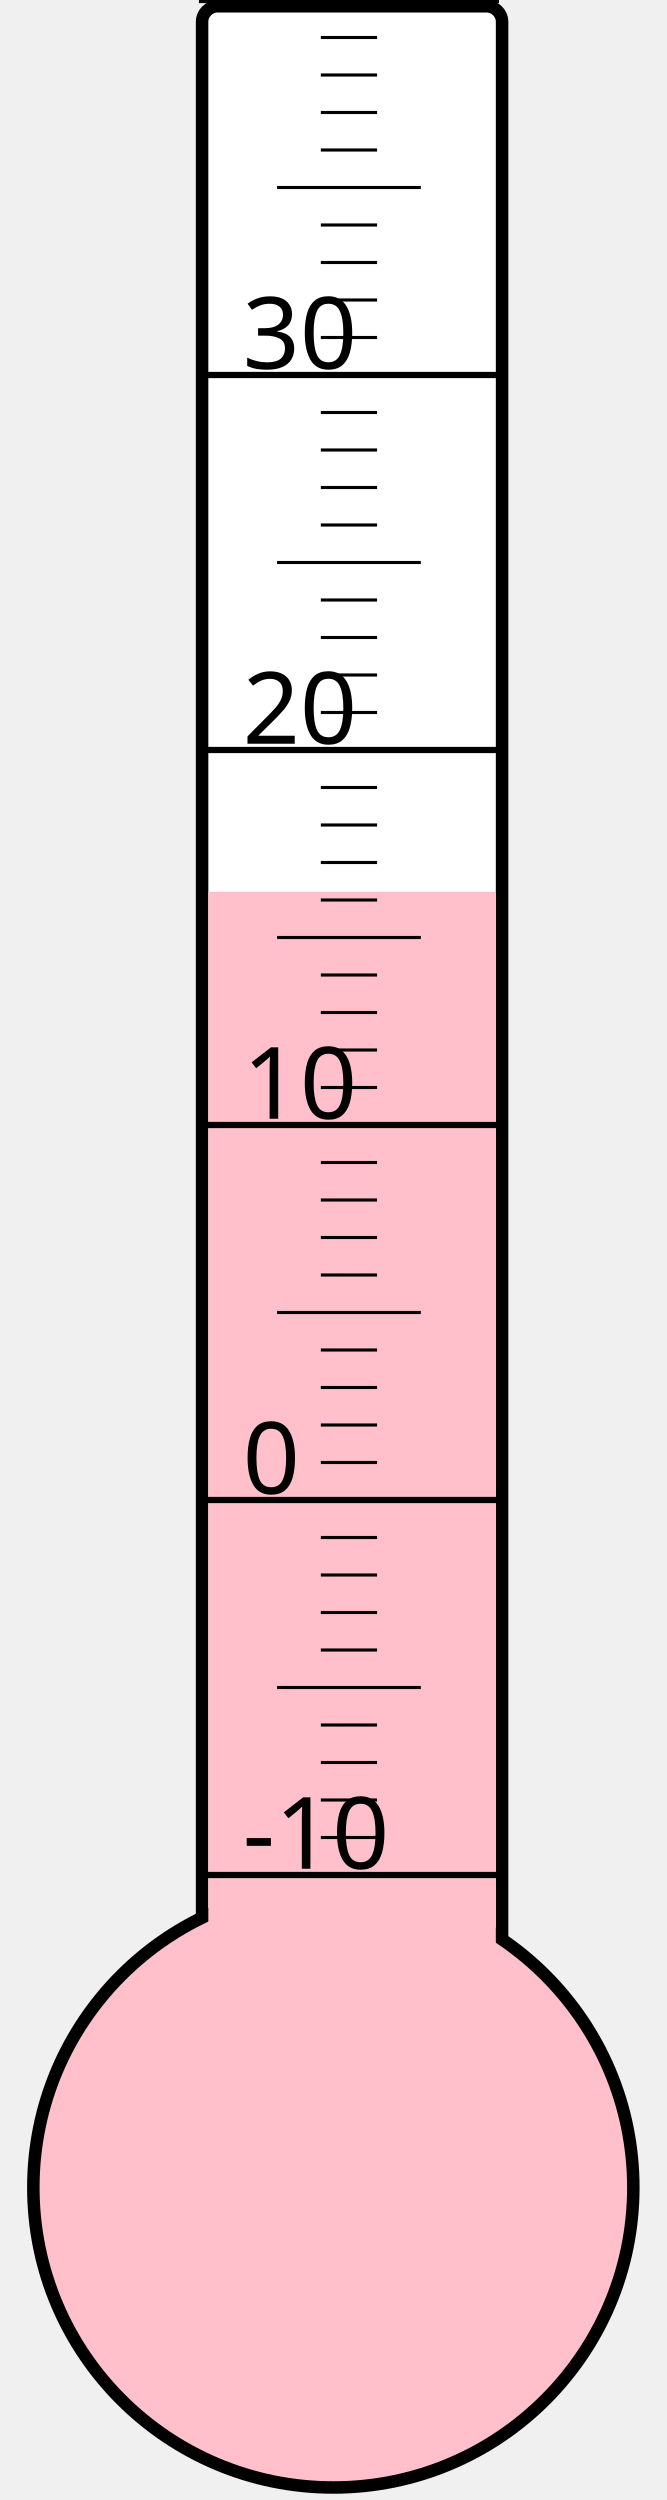
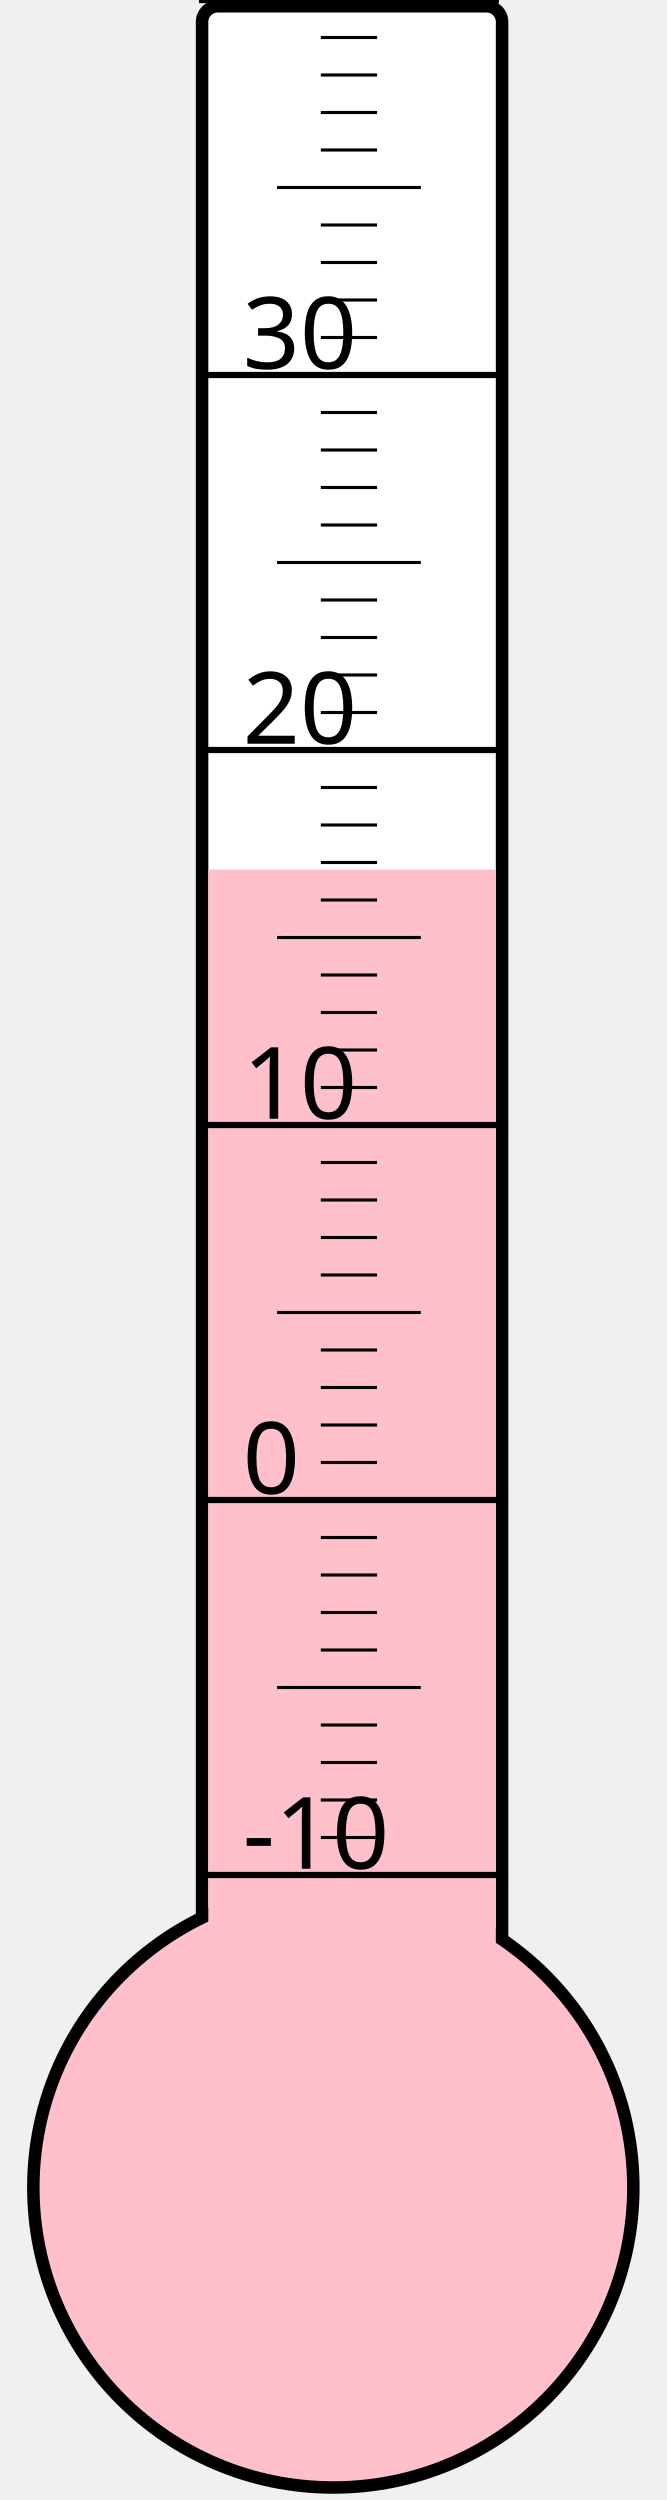
<svg xmlns="http://www.w3.org/2000/svg" width="40px" height="150px" viewBox="0 0 200 800">
  <rect width="200" height="800" x="0" y="0" style="fill: #ffffeb; fill-opacity: 0;" />
  <rect width="96" height="680" x="58" y="2" rx="5" ry="5" style="fill: white; fill-opacity: 1; stroke: black; stroke-width: 4;" />
  <circle cx="100" cy="700" r="96" style="fill: pink; stroke: black; stroke-width: 4;" />
-   <rect width="92" height="414.625" x="60" y="285.375" style="fill: pink; fill-opacity: 1; stroke-width: 0;" />
+   <rect width="92" height="421.75" x="60" y="278.25" style="fill: pink; fill-opacity: 1; stroke-width: 0;" />
  <text x="71" y="598" style="font-family: sans-serif; font-size: 24pt;">-10</text>
  <text x="71" y="478" style="font-family: sans-serif; font-size: 24pt;">0</text>
  <text x="71" y="358" style="font-family: sans-serif; font-size: 24pt;">10</text>
  <text x="71" y="238" style="font-family: sans-serif; font-size: 24pt;">20</text>
  <text x="71" y="118" style="font-family: sans-serif; font-size: 24pt;">30</text>
  <g style="stroke: black;">
    <line x1="57" y1="600" x2="153" y2="600" style="stroke-width: 2;" />
    <line x1="96" y1="588" x2="114" y2="588" style="stroke-width: 1;" />
    <line x1="96" y1="576" x2="114" y2="576" style="stroke-width: 1;" />
    <line x1="96" y1="564" x2="114" y2="564" style="stroke-width: 1;" />
    <line x1="96" y1="552" x2="114" y2="552" style="stroke-width: 1;" />
    <line x1="82" y1="540" x2="128" y2="540" style="stroke-width: 1;" />
    <line x1="96" y1="528" x2="114" y2="528" style="stroke-width: 1;" />
    <line x1="96" y1="516" x2="114" y2="516" style="stroke-width: 1;" />
    <line x1="96" y1="504" x2="114" y2="504" style="stroke-width: 1;" />
    <line x1="96" y1="492" x2="114" y2="492" style="stroke-width: 1;" />
    <line x1="57" y1="480" x2="153" y2="480" style="stroke-width: 2;" />
    <line x1="96" y1="468" x2="114" y2="468" style="stroke-width: 1;" />
    <line x1="96" y1="456" x2="114" y2="456" style="stroke-width: 1;" />
    <line x1="96" y1="444" x2="114" y2="444" style="stroke-width: 1;" />
    <line x1="96" y1="432" x2="114" y2="432" style="stroke-width: 1;" />
    <line x1="82" y1="420" x2="128" y2="420" style="stroke-width: 1;" />
    <line x1="96" y1="408" x2="114" y2="408" style="stroke-width: 1;" />
    <line x1="96" y1="396" x2="114" y2="396" style="stroke-width: 1;" />
    <line x1="96" y1="384" x2="114" y2="384" style="stroke-width: 1;" />
    <line x1="96" y1="372" x2="114" y2="372" style="stroke-width: 1;" />
    <line x1="57" y1="360" x2="153" y2="360" style="stroke-width: 2;" />
    <line x1="96" y1="348" x2="114" y2="348" style="stroke-width: 1;" />
    <line x1="96" y1="336" x2="114" y2="336" style="stroke-width: 1;" />
    <line x1="96" y1="324" x2="114" y2="324" style="stroke-width: 1;" />
    <line x1="96" y1="312" x2="114" y2="312" style="stroke-width: 1;" />
    <line x1="82" y1="300" x2="128" y2="300" style="stroke-width: 1;" />
    <line x1="96" y1="288" x2="114" y2="288" style="stroke-width: 1;" />
    <line x1="96" y1="276" x2="114" y2="276" style="stroke-width: 1;" />
    <line x1="96" y1="264" x2="114" y2="264" style="stroke-width: 1;" />
    <line x1="96" y1="252" x2="114" y2="252" style="stroke-width: 1;" />
    <line x1="57" y1="240" x2="153" y2="240" style="stroke-width: 2;" />
    <line x1="96" y1="228" x2="114" y2="228" style="stroke-width: 1;" />
    <line x1="96" y1="216" x2="114" y2="216" style="stroke-width: 1;" />
    <line x1="96" y1="204" x2="114" y2="204" style="stroke-width: 1;" />
    <line x1="96" y1="192" x2="114" y2="192" style="stroke-width: 1;" />
    <line x1="82" y1="180" x2="128" y2="180" style="stroke-width: 1;" />
    <line x1="96" y1="168" x2="114" y2="168" style="stroke-width: 1;" />
    <line x1="96" y1="156" x2="114" y2="156" style="stroke-width: 1;" />
    <line x1="96" y1="144" x2="114" y2="144" style="stroke-width: 1;" />
    <line x1="96" y1="132" x2="114" y2="132" style="stroke-width: 1;" />
    <line x1="57" y1="120" x2="153" y2="120" style="stroke-width: 2;" />
    <line x1="96" y1="108" x2="114" y2="108" style="stroke-width: 1;" />
    <line x1="96" y1="96" x2="114" y2="96" style="stroke-width: 1;" />
    <line x1="96" y1="84" x2="114" y2="84" style="stroke-width: 1;" />
    <line x1="96" y1="72" x2="114" y2="72" style="stroke-width: 1;" />
    <line x1="82" y1="60" x2="128" y2="60" style="stroke-width: 1;" />
    <line x1="96" y1="48" x2="114" y2="48" style="stroke-width: 1;" />
    <line x1="96" y1="36" x2="114" y2="36" style="stroke-width: 1;" />
    <line x1="96" y1="24" x2="114" y2="24" style="stroke-width: 1;" />
    <line x1="96" y1="12" x2="114" y2="12" style="stroke-width: 1;" />
    <line x1="57" y1="0" x2="153" y2="0" style="stroke-width: 2;" />
  </g>
</svg>
